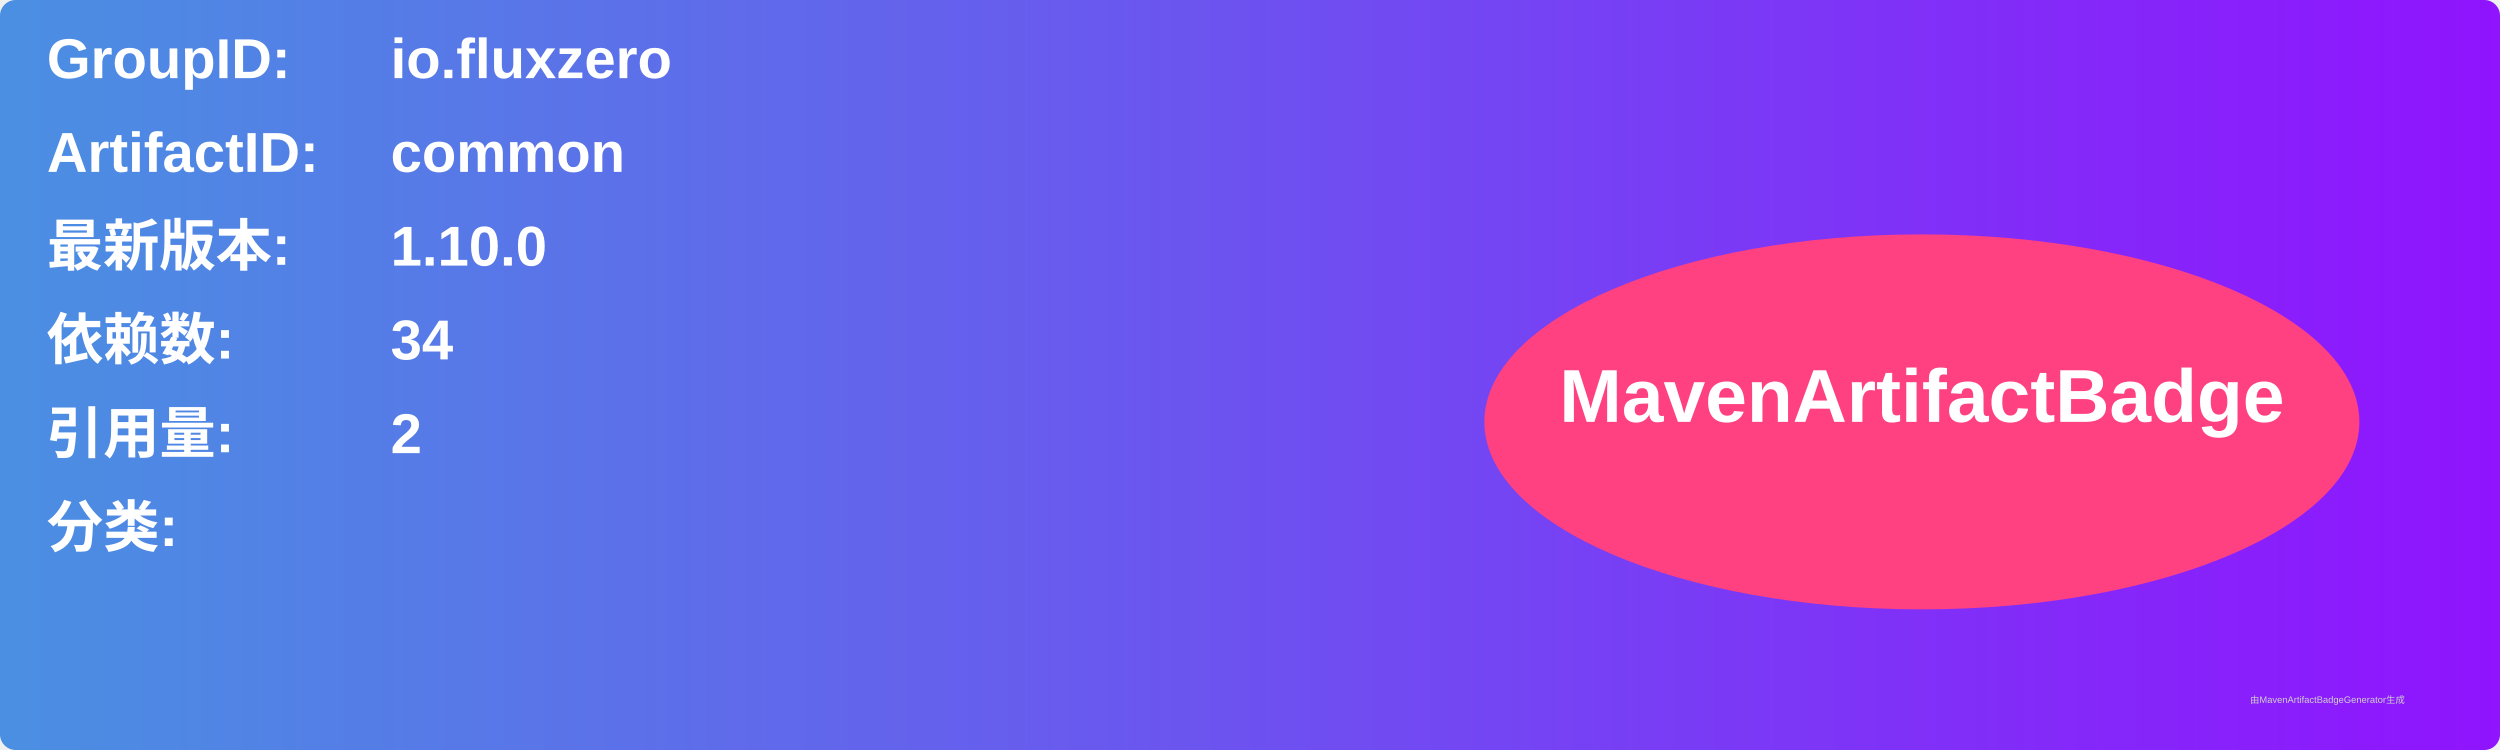
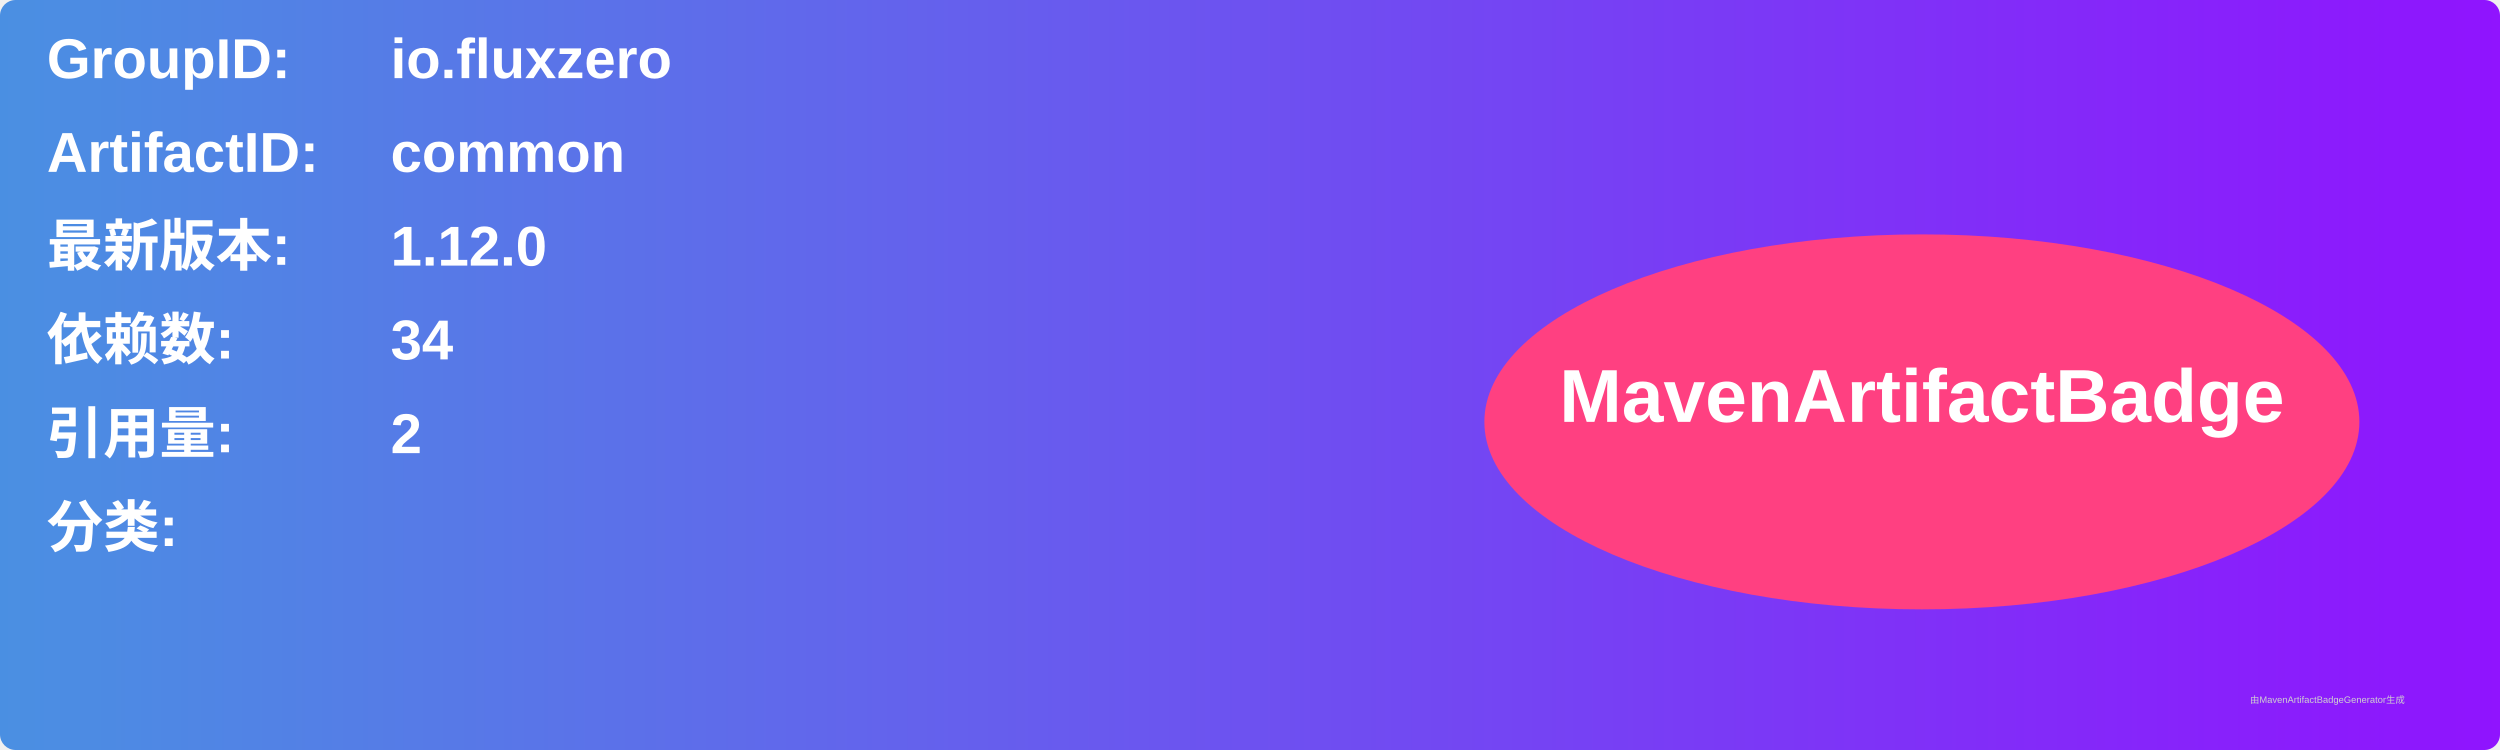
<svg xmlns="http://www.w3.org/2000/svg" width="800" height="240" viewBox="0 0 800 240">
  <linearGradient id="grad" x1="0%" y1="0%" x2="100%" y2="0%">
    <stop offset="0%" stop-color="#4a90e2" />
    <stop offset="100%" stop-color="#9013fe" />
  </linearGradient>
  <rect width="100%" height="100%" rx="5" ry="5" fill="url(#grad)" />
  <g transform="translate(15, 15)">
    <text x="0" y="10" font-family="Arial" font-size="18" fill="white" font-weight="bold" width="260">GroupID:</text>
    <text x="110" y="10" font-family="Arial" font-size="18" fill="white" font-weight="bold" width="460">io.fluxzero</text>
    <text x="0" y="40" font-family="Arial" font-size="18" fill="white" font-weight="bold" width="260">ArtifactID:</text>
    <text x="110" y="40" font-family="Arial" font-size="18" fill="white" font-weight="bold" width="460">common</text>
    <text x="0" y="70" font-family="Arial" font-size="18" fill="white" font-weight="bold">最新版本:</text>
    <text x="110" y="70" font-family="Arial" font-size="18" fill="white" font-weight="bold">
-       <tspan font-weight="bold">1.10.0</tspan>
+       <tspan font-weight="bold">1.12.0</tspan>
    </text>
    <text x="0" y="100" font-family="Arial" font-size="18" fill="white" font-weight="bold">依赖数: </text>
    <text x="110" y="100" font-family="Arial" font-size="18" fill="white">
      <tspan font-weight="bold">34</tspan>
    </text>
    <text x="0" y="130" font-family="Arial" font-size="18" fill="white" font-weight="bold">引用量: </text>
    <text x="110" y="130" font-family="Arial" font-size="18" fill="white">
      <tspan font-weight="bold">2</tspan>
    </text>
    <text x="0" y="160" font-family="Arial" font-size="18" fill="white" font-weight="bold">分类:</text>
    <text x="10" y="190" font-family="Arial" font-size="10" fill="white">
      <tspan font-weight="bold" />
    </text>
    <ellipse cx="600" cy="120" rx="140" ry="60" fill="#ff4081" />
    <text x="600" y="120" text-anchor="middle" font-family="Arial" font-size="24" fill="white" font-weight="bold">MavenArtifactBadge</text>
  </g>
  <text x="720" y="225" font-family="Arial" font-size="3" fill="#d0d0d0">由MavenArtifactBadgeGenerator生成</text>
</svg>
